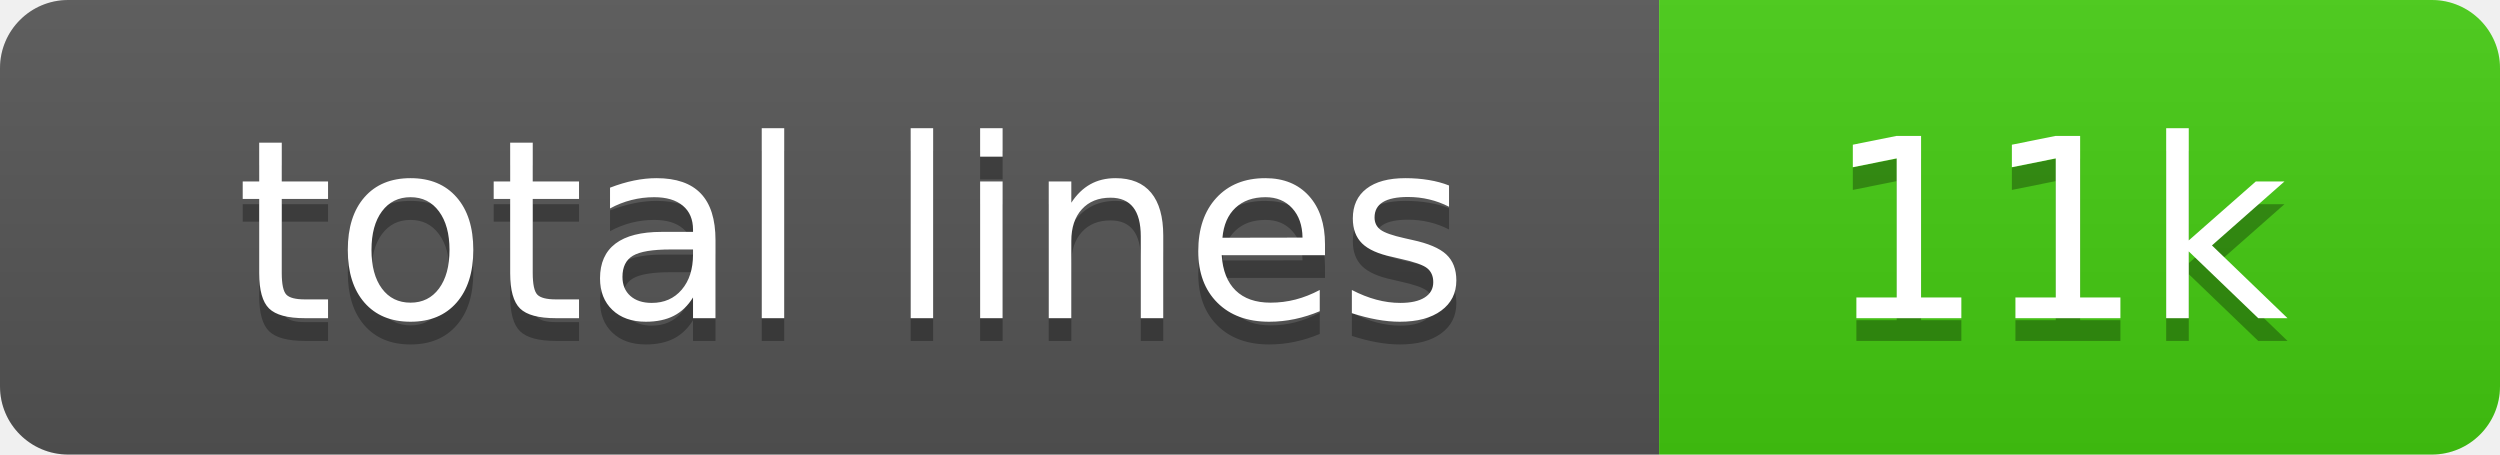
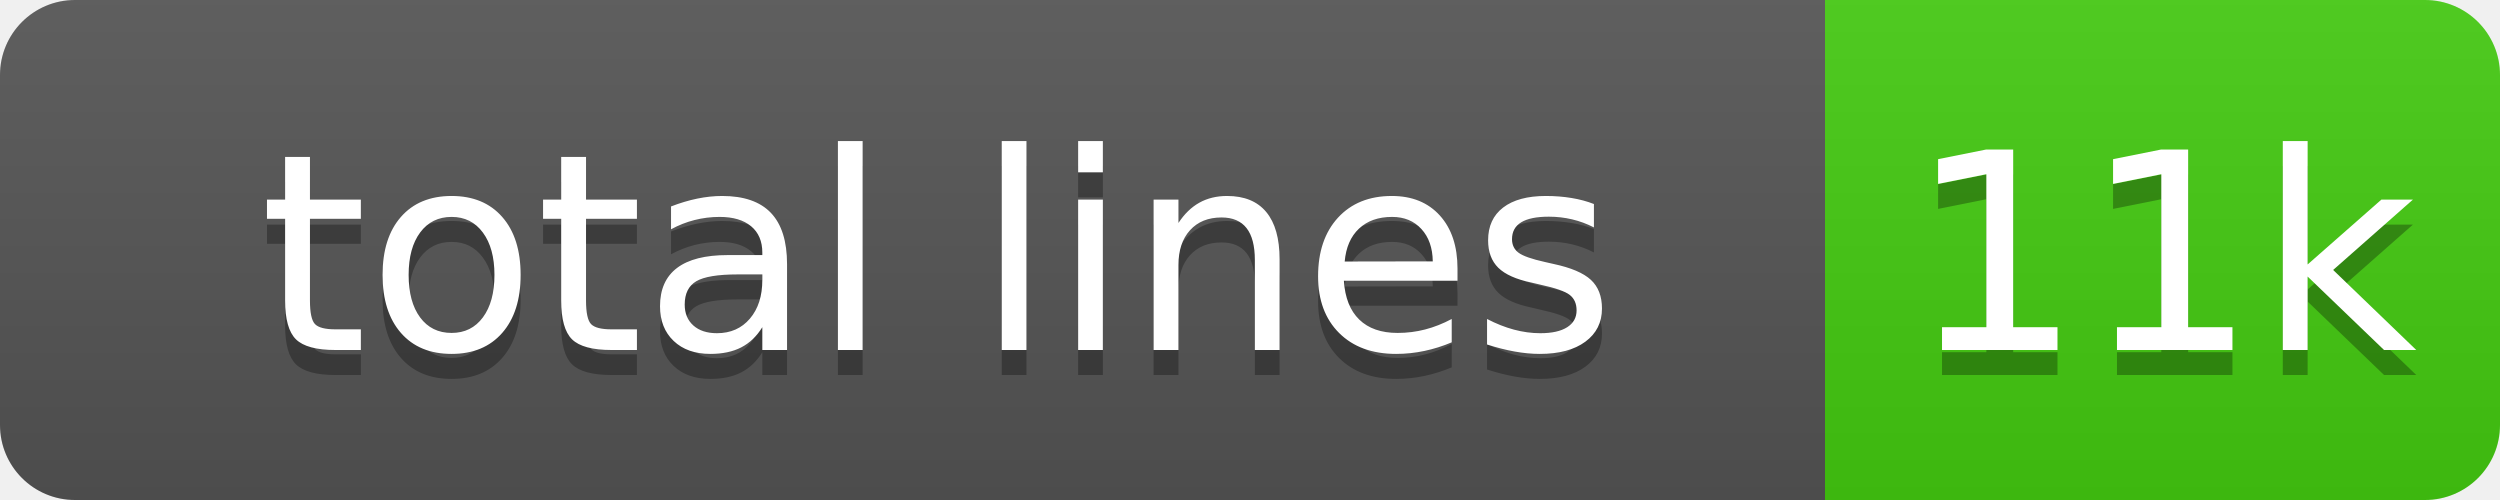
- <svg xmlns="http://www.w3.org/2000/svg" width="110" height="20" role="img" aria-label="total lines: 11k">
+ <svg xmlns="http://www.w3.org/2000/svg" width="100" height="20" role="img">
  <linearGradient id="s" x2="0" y2="100%">
    <stop offset="0" stop-color="#bbb" stop-opacity=".1" />
    <stop offset="1" stop-opacity=".1" />
  </linearGradient>
  <clipPath id="r">
-     <rect width="110" height="20" rx="3" fill="#fff" />
+     <rect width="100" height="20" rx="3" fill="#fff" />
  </clipPath>
  <g clip-path="url(#r)">
    <rect width="73" height="20" fill="#555" />
-     <rect x="73" width="37" height="20" fill="#4c1" />
-     <rect width="110" height="20" fill="url(#s)" />
+     <rect x="73" width="27" height="20" fill="#4c1" />
+     <rect width="100" height="20" fill="url(#s)" />
  </g>
  <g fill="#fff" text-anchor="middle" font-family="Verdana,Geneva,DejaVu Sans,sans-serif" text-rendering="geometricPrecision" font-size="110">
    <text aria-hidden="true" x="375" y="150" fill="#010101" fill-opacity=".3" transform="scale(.1)" textLength="630">total lines</text>
    <text x="375" y="140" transform="scale(.1)" fill="#fff" textLength="630">total lines</text>
-     <text aria-hidden="true" x="905" y="150" fill="#010101" fill-opacity=".3" transform="scale(.1)">11k</text>
-     <text x="905" y="140" transform="scale(.1)" fill="#fff">11k</text>
+     <text aria-hidden="true" x="865" y="150" fill="#010101" fill-opacity=".3" transform="scale(.1)">11k</text>
+     <text x="865" y="140" transform="scale(.1)" fill="#fff">11k</text>
  </g>
</svg>
